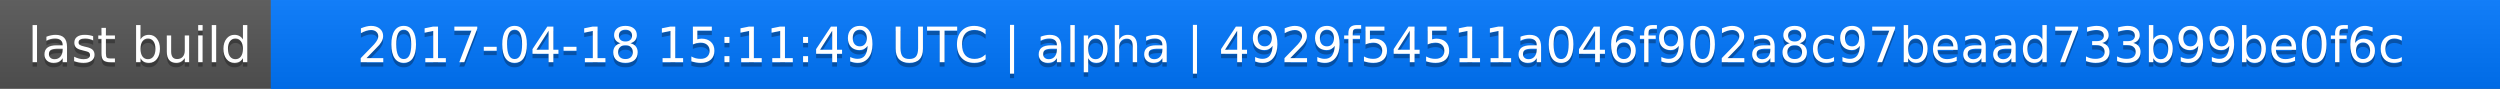
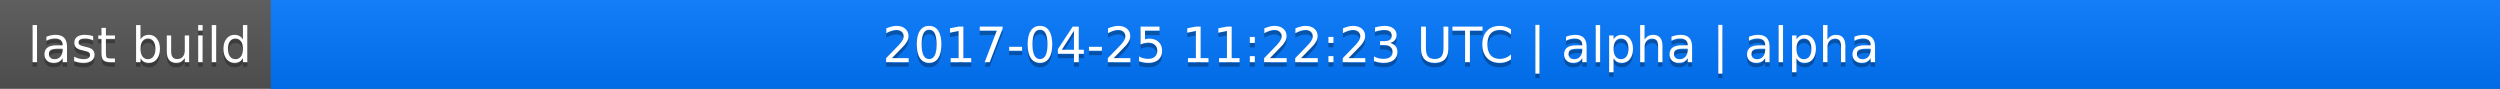
<svg xmlns="http://www.w3.org/2000/svg" width="563" height="20">
  <linearGradient id="a" x2="0" y2="100%">
    <stop offset="0" stop-color="#bbb" stop-opacity=".1" />
    <stop offset="1" stop-opacity=".1" />
  </linearGradient>
  <rect rx="0" width="563" height="20" fill="#555" />
  <rect rx="0" x="61" width="502" height="20" fill="#07f" />
  <path fill="#07f" d="M61 0h4v20h-4z" />
  <rect rx="0" width="563" height="20" fill="url(#a)" />
  <g fill="#fff" text-anchor="middle" font-family="DejaVu Sans,Verdana,Geneva,sans-serif" font-size="11">
    <text x="31.5" y="15" fill="#010101" fill-opacity=".3">last build</text>
    <text x="31.5" y="14">last build</text>
-     <text x="311" y="15" fill="#010101" fill-opacity=".3">2017-04-18 15:11:49 UTC | alpha | 4929f54511a046f902a8c97beaad733b99be0f6c</text>
-     <text x="311" y="14">2017-04-18 15:11:49 UTC | alpha | 4929f54511a046f902a8c97beaad733b99be0f6c</text>
+     <text x="311" y="15" fill="#010101" fill-opacity=".3">2017-04-25 11:22:23 UTC | alpha | alpha</text>
+     <text x="311" y="14">2017-04-25 11:22:23 UTC | alpha | alpha</text>
  </g>
</svg>
